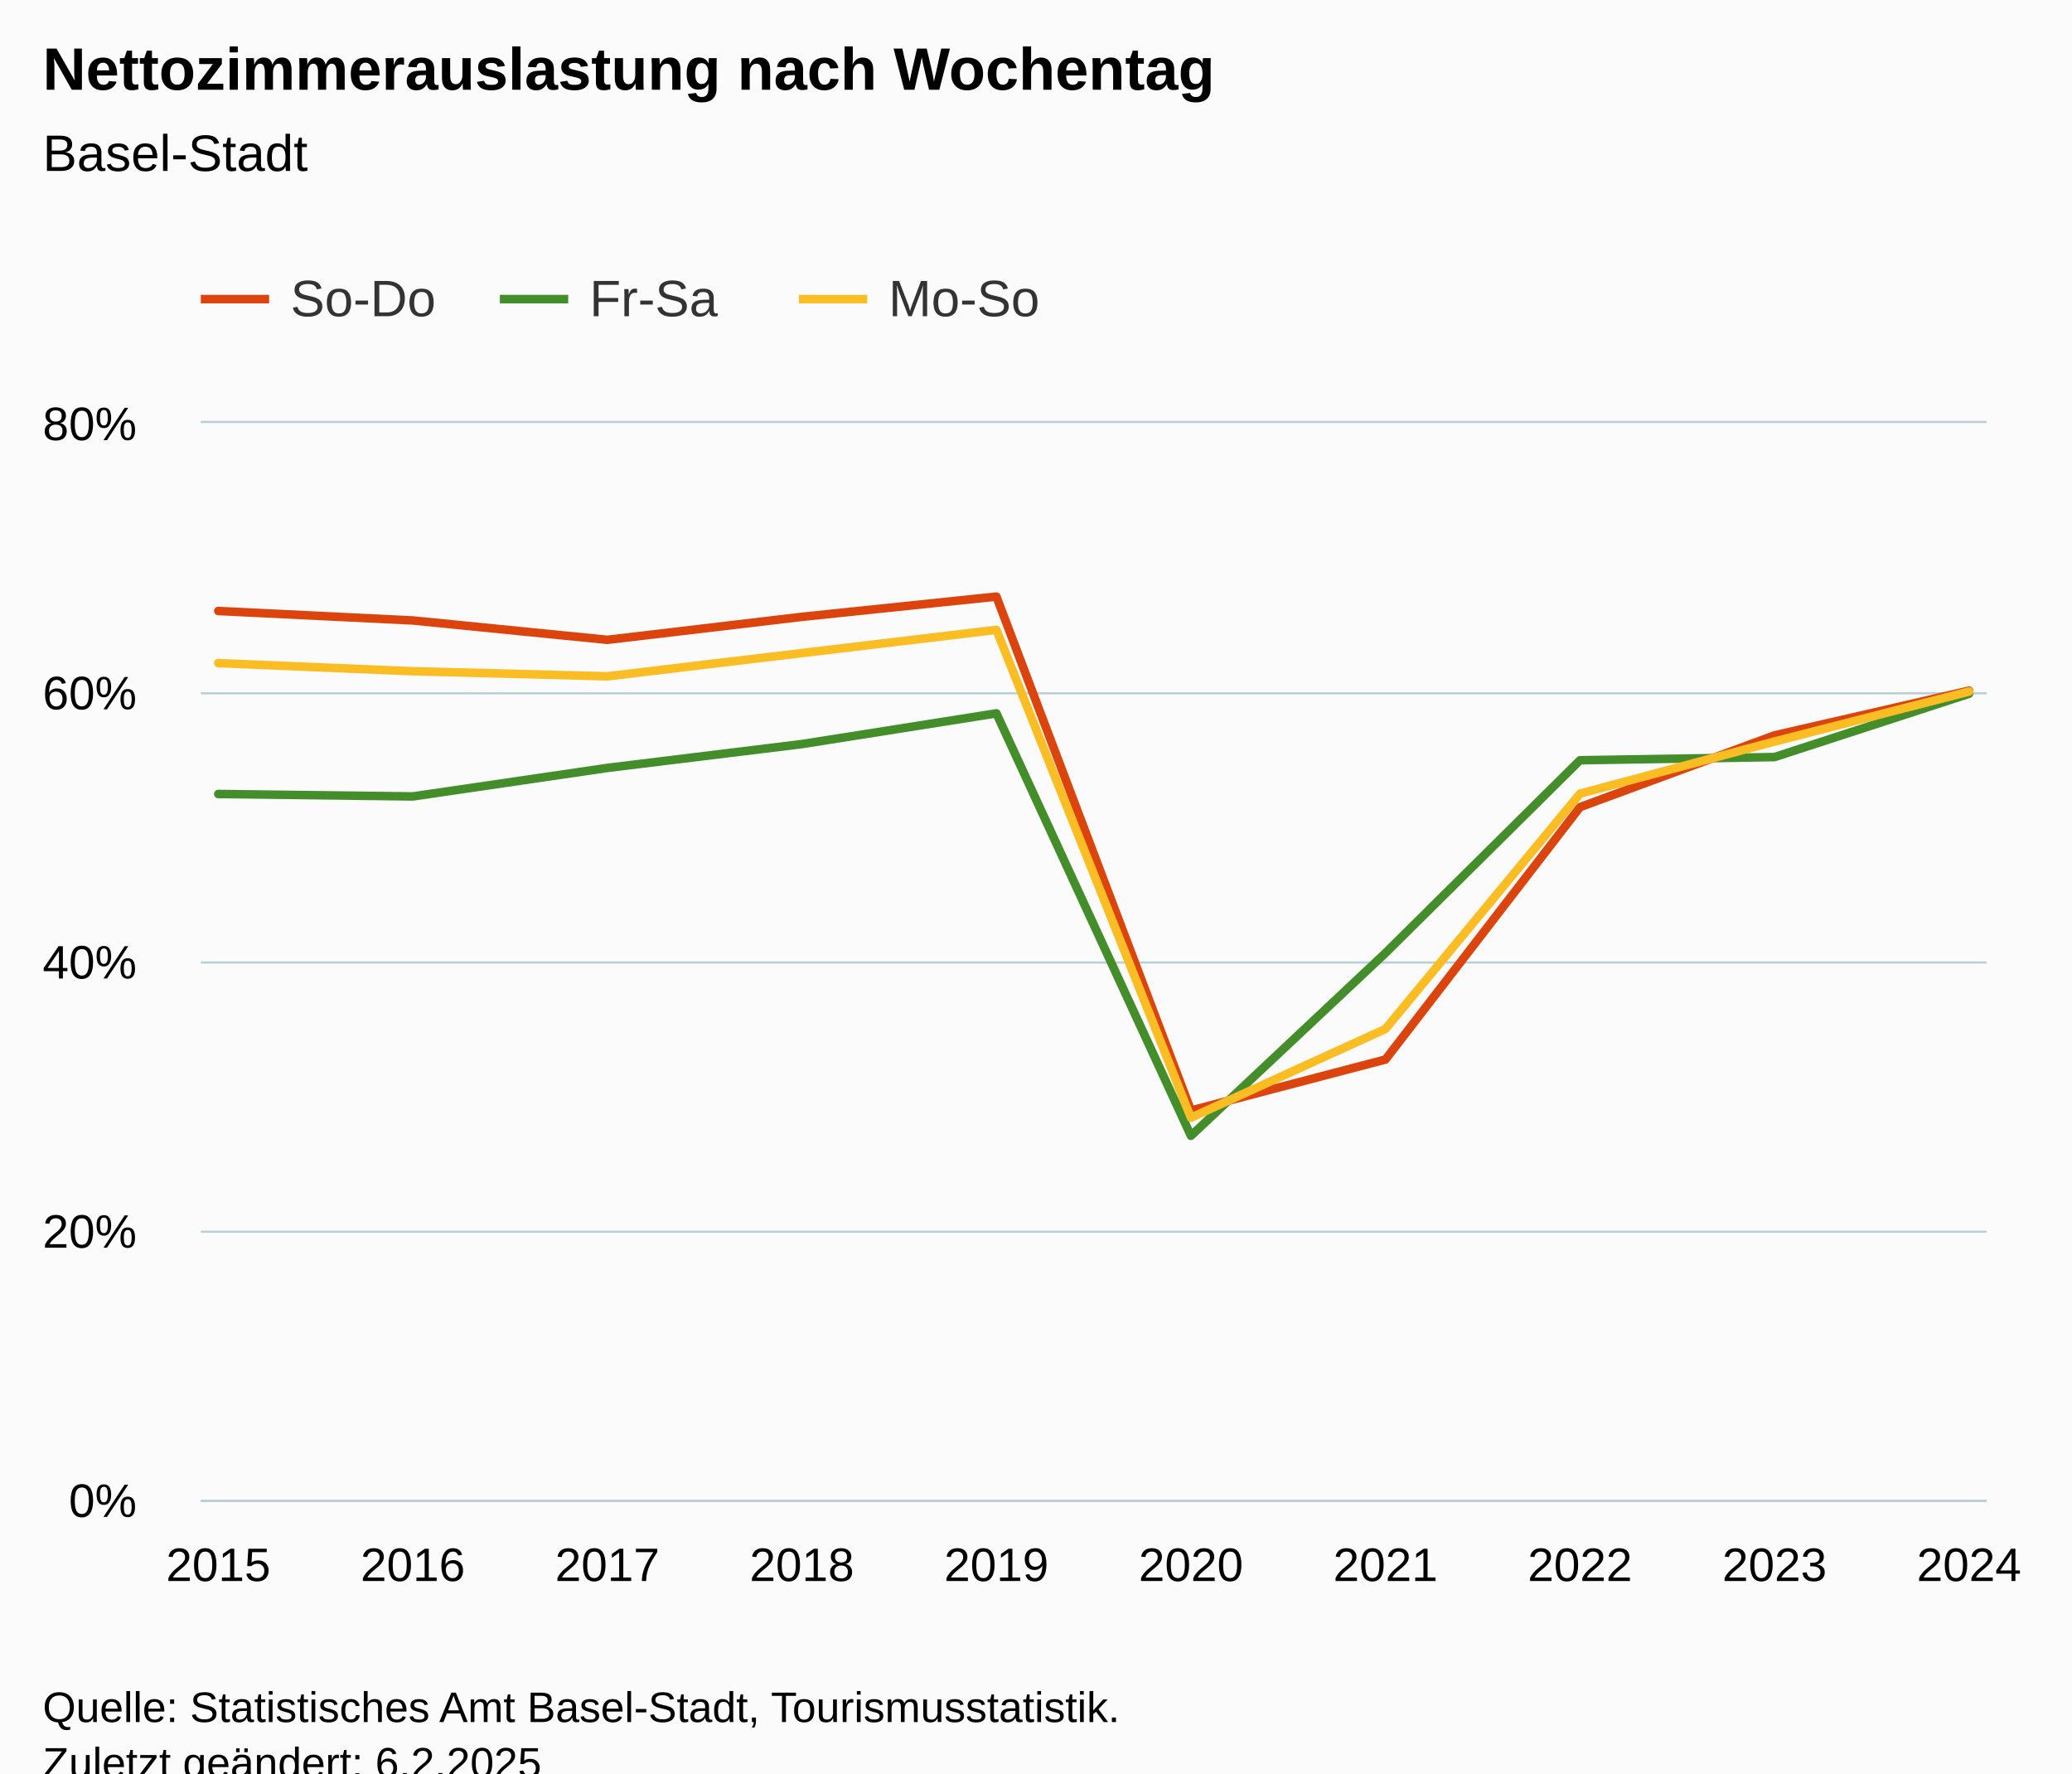
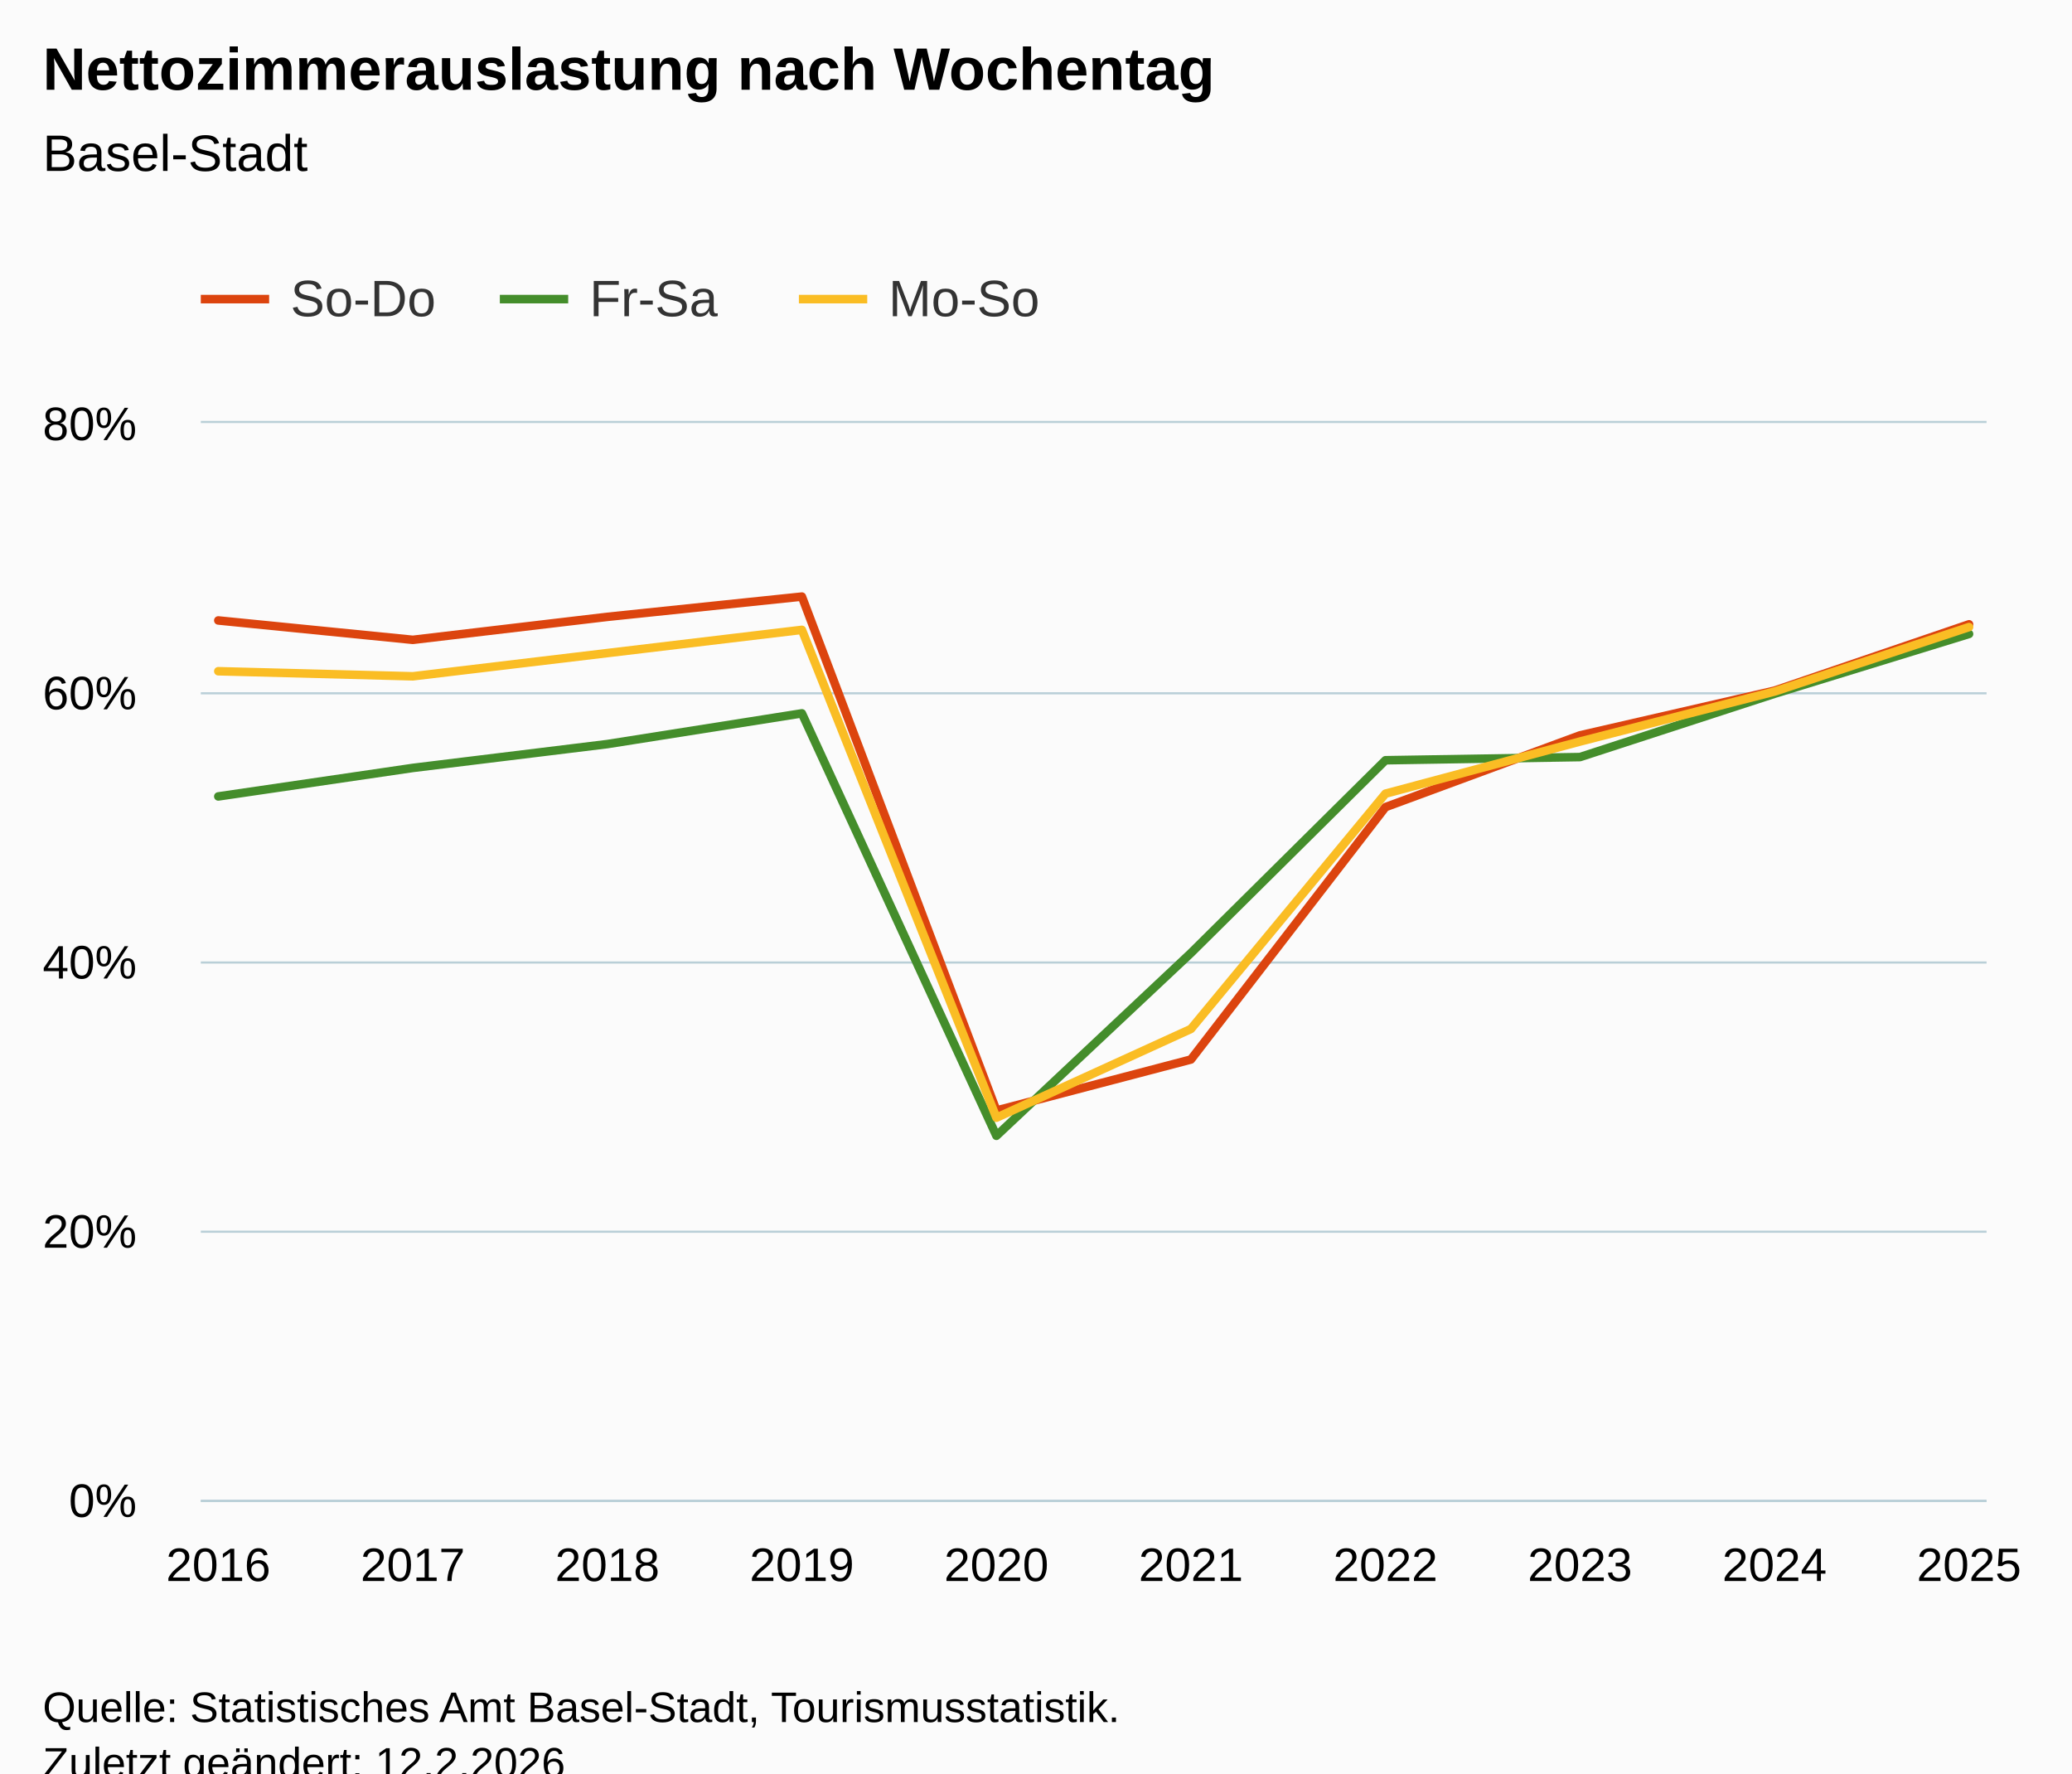
<svg xmlns="http://www.w3.org/2000/svg" version="1.1" class="highcharts-root" style="font-family:Arial;font-size:12px;" viewBox="0 0 485 415">
  <defs>
-     <clipPath id="highcharts-sakpk9f-37-">
+     <clipPath id="highcharts-4u1kcpn-37-">
      <rect x="0" y="0" width="418" height="252" fill="none" />
    </clipPath>
-     <clipPath id="highcharts-sakpk9f-48-">
+     <clipPath id="highcharts-4u1kcpn-48-">
      <rect x="0" y="0" width="418" height="252" fill="none" />
    </clipPath>
-     <clipPath id="highcharts-sakpk9f-69-">
+     <clipPath id="highcharts-4u1kcpn-69-">
      <rect x="47" y="99" width="418" height="252" fill="none" />
    </clipPath>
  </defs>
  <rect fill="#fbfbfb" class="highcharts-background" x="0" y="0" width="485" height="428" rx="0" ry="0" />
  <rect fill="none" class="highcharts-plot-background" x="47" y="99" width="418" height="252" />
  <g class="highcharts-pane-group" data-z-index="0" />
  <g class="highcharts-grid highcharts-xaxis-grid" data-z-index="1">
    <path fill="none" data-z-index="1" class="highcharts-grid-line" d="M 50.5 99 L 50.5 351" opacity="1" />
    <path fill="none" data-z-index="1" class="highcharts-grid-line" d="M 96.5 99 L 96.5 351" opacity="1" />
    <path fill="none" data-z-index="1" class="highcharts-grid-line" d="M 141.5 99 L 141.5 351" opacity="1" />
    <path fill="none" data-z-index="1" class="highcharts-grid-line" d="M 187.5 99 L 187.5 351" opacity="1" />
    <path fill="none" data-z-index="1" class="highcharts-grid-line" d="M 232.5 99 L 232.5 351" opacity="1" />
    <path fill="none" data-z-index="1" class="highcharts-grid-line" d="M 278.5 99 L 278.5 351" opacity="1" />
    <path fill="none" data-z-index="1" class="highcharts-grid-line" d="M 323.5 99 L 323.5 351" opacity="1" />
    <path fill="none" data-z-index="1" class="highcharts-grid-line" d="M 369.5 99 L 369.5 351" opacity="1" />
    <path fill="none" data-z-index="1" class="highcharts-grid-line" d="M 414.5 99 L 414.5 351" opacity="1" />
    <path fill="none" data-z-index="1" class="highcharts-grid-line" d="M 460.5 99 L 460.5 351" opacity="1" />
  </g>
  <g class="highcharts-grid highcharts-yaxis-grid" data-z-index="1">
    <path fill="none" stroke="#B9CFD7" stroke-width="0.5" data-z-index="1" class="highcharts-grid-line" d="M 47 351.25 L 465 351.25" opacity="1" />
    <path fill="none" stroke="#B9CFD7" stroke-width="0.5" data-z-index="1" class="highcharts-grid-line" d="M 47 288.25 L 465 288.25" opacity="1" />
    <path fill="none" stroke="#B9CFD7" stroke-width="0.5" data-z-index="1" class="highcharts-grid-line" d="M 47 225.25 L 465 225.25" opacity="1" />
    <path fill="none" stroke="#B9CFD7" stroke-width="0.5" data-z-index="1" class="highcharts-grid-line" d="M 47 162.25 L 465 162.25" opacity="1" />
    <path fill="none" stroke="#B9CFD7" stroke-width="0.5" data-z-index="1" class="highcharts-grid-line" d="M 47 98.75 L 465 98.75" opacity="1" />
  </g>
  <rect fill="none" class="highcharts-plot-border" data-z-index="1" x="47" y="99" width="418" height="252" />
  <g class="highcharts-axis highcharts-xaxis" data-z-index="2">
    <path fill="none" class="highcharts-axis-line" stroke="#B9CFD7" stroke-width="0.5" data-z-index="7" d="M 47 351.25 L 465 351.25" />
  </g>
  <g class="highcharts-axis highcharts-yaxis" data-z-index="2">
    <path fill="none" class="highcharts-axis-line" data-z-index="7" d="M 47 99 L 47 351" />
  </g>
  <g class="highcharts-series-group" data-z-index="3">
-     <g class="highcharts-series highcharts-series-0 highcharts-line-series" data-z-index="0.1" opacity="1" transform="translate(47,99) scale(1 1)" clip-path="url(#highcharts-sakpk9f-48-)">
-       <path fill="none" d="M 4.098 43.985 L 49.632 46.202 L 95.166 50.738 L 140.699 45.358 L 186.233 40.618 L 231.767 160.889 L 277.301 148.95 L 322.834 89.889 L 368.368 73.091 L 413.902 62.631" class="highcharts-graph" data-z-index="1" stroke="rgb(220, 68, 14)" stroke-width="2" stroke-linejoin="round" stroke-linecap="round" />
+     <g class="highcharts-series highcharts-series-0 highcharts-line-series" data-z-index="0.1" opacity="1" transform="translate(47,99) scale(1 1)" clip-path="url(#highcharts-4u1kcpn-48-)">
+       <path fill="none" d="M 4.098 46.202 L 49.632 50.738 L 95.166 45.358 L 140.699 40.618 L 186.233 160.889 L 231.767 148.95 L 277.301 89.889 L 322.834 73.091 L 368.368 62.631 L 413.902 47.104" class="highcharts-graph" data-z-index="1" stroke="rgb(220, 68, 14)" stroke-width="2" stroke-linejoin="round" stroke-linecap="round" />
    </g>
    <g class="highcharts-markers highcharts-series-0 highcharts-line-series" data-z-index="0.1" opacity="1" transform="translate(47,99) scale(1 1)" clip-path="none" />
-     <g class="highcharts-series highcharts-series-1 highcharts-line-series" data-z-index="0.1" opacity="1" transform="translate(47,99) scale(1 1)" clip-path="url(#highcharts-sakpk9f-48-)">
-       <path fill="none" d="M 4.098 86.816 L 49.632 87.385 L 95.166 80.713 L 140.699 75.133 L 186.233 67.943 L 231.767 166.805 L 277.301 124.031 L 322.834 78.918 L 368.368 78.174 L 413.902 63.357" class="highcharts-graph" data-z-index="1" stroke="rgb(68, 141, 43)" stroke-width="2" stroke-linejoin="round" stroke-linecap="round" />
+     <g class="highcharts-series highcharts-series-1 highcharts-line-series" data-z-index="0.1" opacity="1" transform="translate(47,99) scale(1 1)" clip-path="url(#highcharts-4u1kcpn-48-)">
+       <path fill="none" d="M 4.098 87.385 L 49.632 80.713 L 95.166 75.133 L 140.699 67.943 L 186.233 166.805 L 231.767 124.031 L 277.301 78.918 L 322.834 78.174 L 368.368 63.357 L 413.902 49.359" class="highcharts-graph" data-z-index="1" stroke="rgb(68, 141, 43)" stroke-width="2" stroke-linejoin="round" stroke-linecap="round" />
    </g>
    <g class="highcharts-markers highcharts-series-1 highcharts-line-series" data-z-index="0.1" opacity="1" transform="translate(47,99) scale(1 1)" clip-path="none" />
-     <g class="highcharts-series highcharts-series-2 highcharts-line-series" data-z-index="0.1" opacity="1" transform="translate(47,99) scale(1 1)" clip-path="url(#highcharts-sakpk9f-48-)">
-       <path fill="none" d="M 4.098 56.187 L 49.632 58.084 L 95.166 59.272 L 140.699 53.836 L 186.233 48.402 L 231.767 162.571 L 277.301 141.799 L 322.834 86.737 L 368.368 74.538 L 413.902 62.837" class="highcharts-graph" data-z-index="1" stroke="rgb(250, 189, 36)" stroke-width="2" stroke-linejoin="round" stroke-linecap="round" />
+     <g class="highcharts-series highcharts-series-2 highcharts-line-series" data-z-index="0.1" opacity="1" transform="translate(47,99) scale(1 1)" clip-path="url(#highcharts-4u1kcpn-48-)">
+       <path fill="none" d="M 4.098 58.084 L 49.632 59.272 L 95.166 53.836 L 140.699 48.402 L 186.233 162.571 L 231.767 141.799 L 277.301 86.737 L 322.834 74.538 L 368.368 62.837 L 413.902 47.747" class="highcharts-graph" data-z-index="1" stroke="rgb(250, 189, 36)" stroke-width="2" stroke-linejoin="round" stroke-linecap="round" />
    </g>
    <g class="highcharts-markers highcharts-series-2 highcharts-line-series" data-z-index="0.1" opacity="1" transform="translate(47,99) scale(1 1)" clip-path="none" />
  </g>
  <text x="10" text-anchor="start" class="highcharts-title" data-z-index="4" style="color:#000000;font-size:14px;font-weight:bold;fill:#000000;" y="21">
    <tspan>Nettozimmerauslastung nach Wochentag</tspan>
  </text>
  <text x="10" text-anchor="start" class="highcharts-subtitle" data-z-index="4" style="color:#000000;font-size:12px;font-weight:normal;fill:#000000;" y="40">
    <tspan>Basel-Stadt</tspan>
  </text>
  <text x="10" text-anchor="start" class="highcharts-caption" data-z-index="4" style="color:#666666;fill:#666666;" y="385" />
  <g class="highcharts-legend" data-z-index="7" transform="translate(39,56)">
    <rect fill="none" class="highcharts-legend-box" rx="0" ry="0" x="0" y="0" width="218" height="31" visibility="visible" />
    <g data-z-index="1">
      <g>
        <g class="highcharts-legend-item highcharts-line-series highcharts-color-undefined highcharts-series-0" data-z-index="1" transform="translate(8,3)">
          <path fill="none" d="M 0 11 L 16 11" class="highcharts-graph" stroke="rgb(220, 68, 14)" stroke-width="2" />
          <text x="21" style="color:#333333;cursor:pointer;font-size:12px;font-weight:normal;fill:#333333;" text-anchor="start" data-z-index="2" y="15">
            <tspan>So-Do</tspan>
          </text>
        </g>
        <g class="highcharts-legend-item highcharts-line-series highcharts-color-undefined highcharts-series-1" data-z-index="1" transform="translate(78,3)">
          <path fill="none" d="M 0 11 L 16 11" class="highcharts-graph" stroke="rgb(68, 141, 43)" stroke-width="2" />
          <text x="21" y="15" style="color:#333333;cursor:pointer;font-size:12px;font-weight:normal;fill:#333333;" text-anchor="start" data-z-index="2">
            <tspan>Fr-Sa</tspan>
          </text>
        </g>
        <g class="highcharts-legend-item highcharts-line-series highcharts-color-undefined highcharts-series-2" data-z-index="1" transform="translate(148,3)">
          <path fill="none" d="M 0 11 L 16 11" class="highcharts-graph" stroke="rgb(250, 189, 36)" stroke-width="2" />
          <text x="21" y="15" style="color:#333333;cursor:pointer;font-size:12px;font-weight:normal;fill:#333333;" text-anchor="start" data-z-index="2">
            <tspan>Mo-So</tspan>
          </text>
        </g>
      </g>
    </g>
  </g>
  <g class="highcharts-axis-labels highcharts-xaxis-labels" data-z-index="7">
-     <text x="51.098" style="color:#000000;cursor:default;font-size:11px;fill:#000000;" text-anchor="middle" transform="translate(0,0)" y="370" opacity="1">2015</text>
-     <text x="96.632" style="color:#000000;cursor:default;font-size:11px;fill:#000000;" text-anchor="middle" transform="translate(0,0)" y="370" opacity="1">2016</text>
-     <text x="142.166" style="color:#000000;cursor:default;font-size:11px;fill:#000000;" text-anchor="middle" transform="translate(0,0)" y="370" opacity="1">2017</text>
-     <text x="187.699" style="color:#000000;cursor:default;font-size:11px;fill:#000000;" text-anchor="middle" transform="translate(0,0)" y="370" opacity="1">2018</text>
-     <text x="233.233" style="color:#000000;cursor:default;font-size:11px;fill:#000000;" text-anchor="middle" transform="translate(0,0)" y="370" opacity="1">2019</text>
-     <text x="278.767" style="color:#000000;cursor:default;font-size:11px;fill:#000000;" text-anchor="middle" transform="translate(0,0)" y="370" opacity="1">2020</text>
-     <text x="324.301" style="color:#000000;cursor:default;font-size:11px;fill:#000000;" text-anchor="middle" transform="translate(0,0)" y="370" opacity="1">2021</text>
-     <text x="369.834" style="color:#000000;cursor:default;font-size:11px;fill:#000000;" text-anchor="middle" transform="translate(0,0)" y="370" opacity="1">2022</text>
-     <text x="415.368" style="color:#000000;cursor:default;font-size:11px;fill:#000000;" text-anchor="middle" transform="translate(0,0)" y="370" opacity="1">2023</text>
-     <text x="460.902" style="color:#000000;cursor:default;font-size:11px;fill:#000000;" text-anchor="middle" transform="translate(0,0)" y="370" opacity="1">2024</text>
+     <text x="51.098" style="color:#000000;cursor:default;font-size:11px;fill:#000000;" text-anchor="middle" transform="translate(0,0)" y="370" opacity="1">2016</text>
+     <text x="96.632" style="color:#000000;cursor:default;font-size:11px;fill:#000000;" text-anchor="middle" transform="translate(0,0)" y="370" opacity="1">2017</text>
+     <text x="142.166" style="color:#000000;cursor:default;font-size:11px;fill:#000000;" text-anchor="middle" transform="translate(0,0)" y="370" opacity="1">2018</text>
+     <text x="187.699" style="color:#000000;cursor:default;font-size:11px;fill:#000000;" text-anchor="middle" transform="translate(0,0)" y="370" opacity="1">2019</text>
+     <text x="233.233" style="color:#000000;cursor:default;font-size:11px;fill:#000000;" text-anchor="middle" transform="translate(0,0)" y="370" opacity="1">2020</text>
+     <text x="278.767" style="color:#000000;cursor:default;font-size:11px;fill:#000000;" text-anchor="middle" transform="translate(0,0)" y="370" opacity="1">2021</text>
+     <text x="324.301" style="color:#000000;cursor:default;font-size:11px;fill:#000000;" text-anchor="middle" transform="translate(0,0)" y="370" opacity="1">2022</text>
+     <text x="369.834" style="color:#000000;cursor:default;font-size:11px;fill:#000000;" text-anchor="middle" transform="translate(0,0)" y="370" opacity="1">2023</text>
+     <text x="415.368" style="color:#000000;cursor:default;font-size:11px;fill:#000000;" text-anchor="middle" transform="translate(0,0)" y="370" opacity="1">2024</text>
+     <text x="460.902" style="color:#000000;cursor:default;font-size:11px;fill:#000000;" text-anchor="middle" transform="translate(0,0)" y="370" opacity="1">2025</text>
  </g>
  <g class="highcharts-axis-labels highcharts-yaxis-labels" data-z-index="7">
    <text x="32" style="color:#000000;cursor:default;font-size:11px;fill:#000000;" text-anchor="end" transform="translate(0,0)" y="355" opacity="1">0%</text>
    <text x="32" style="color:#000000;cursor:default;font-size:11px;fill:#000000;" text-anchor="end" transform="translate(0,0)" y="292" opacity="1">20%</text>
    <text x="32" style="color:#000000;cursor:default;font-size:11px;fill:#000000;" text-anchor="end" transform="translate(0,0)" y="229" opacity="1">40%</text>
    <text x="32" style="color:#000000;cursor:default;font-size:11px;fill:#000000;" text-anchor="end" transform="translate(0,0)" y="166" opacity="1">60%</text>
    <text x="32" style="color:#000000;cursor:default;font-size:11px;fill:#000000;" text-anchor="end" transform="translate(0,0)" y="103" opacity="1">80%</text>
  </g>
  <text x="10" class="highcharts-credits" text-anchor="start" data-z-index="8" style="cursor:default;color:#000000;font-size:10px;fill:#000000;" y="403">
    <tspan>Quelle: Statistisches Amt Basel-Stadt, Tourismusstatistik.</tspan>
-     <tspan x="10" dy="13">Zuletzt geändert: 6.2.2025</tspan>
+     <tspan x="10" dy="13">Zuletzt geändert: 12.2.2026</tspan>
  </text>
-   <g class="highcharts-control-points" data-z-index="99" clip-path="url(#highcharts-sakpk9f-69-)" />
+   <g class="highcharts-control-points" data-z-index="99" clip-path="url(#highcharts-4u1kcpn-69-)" />
</svg>
